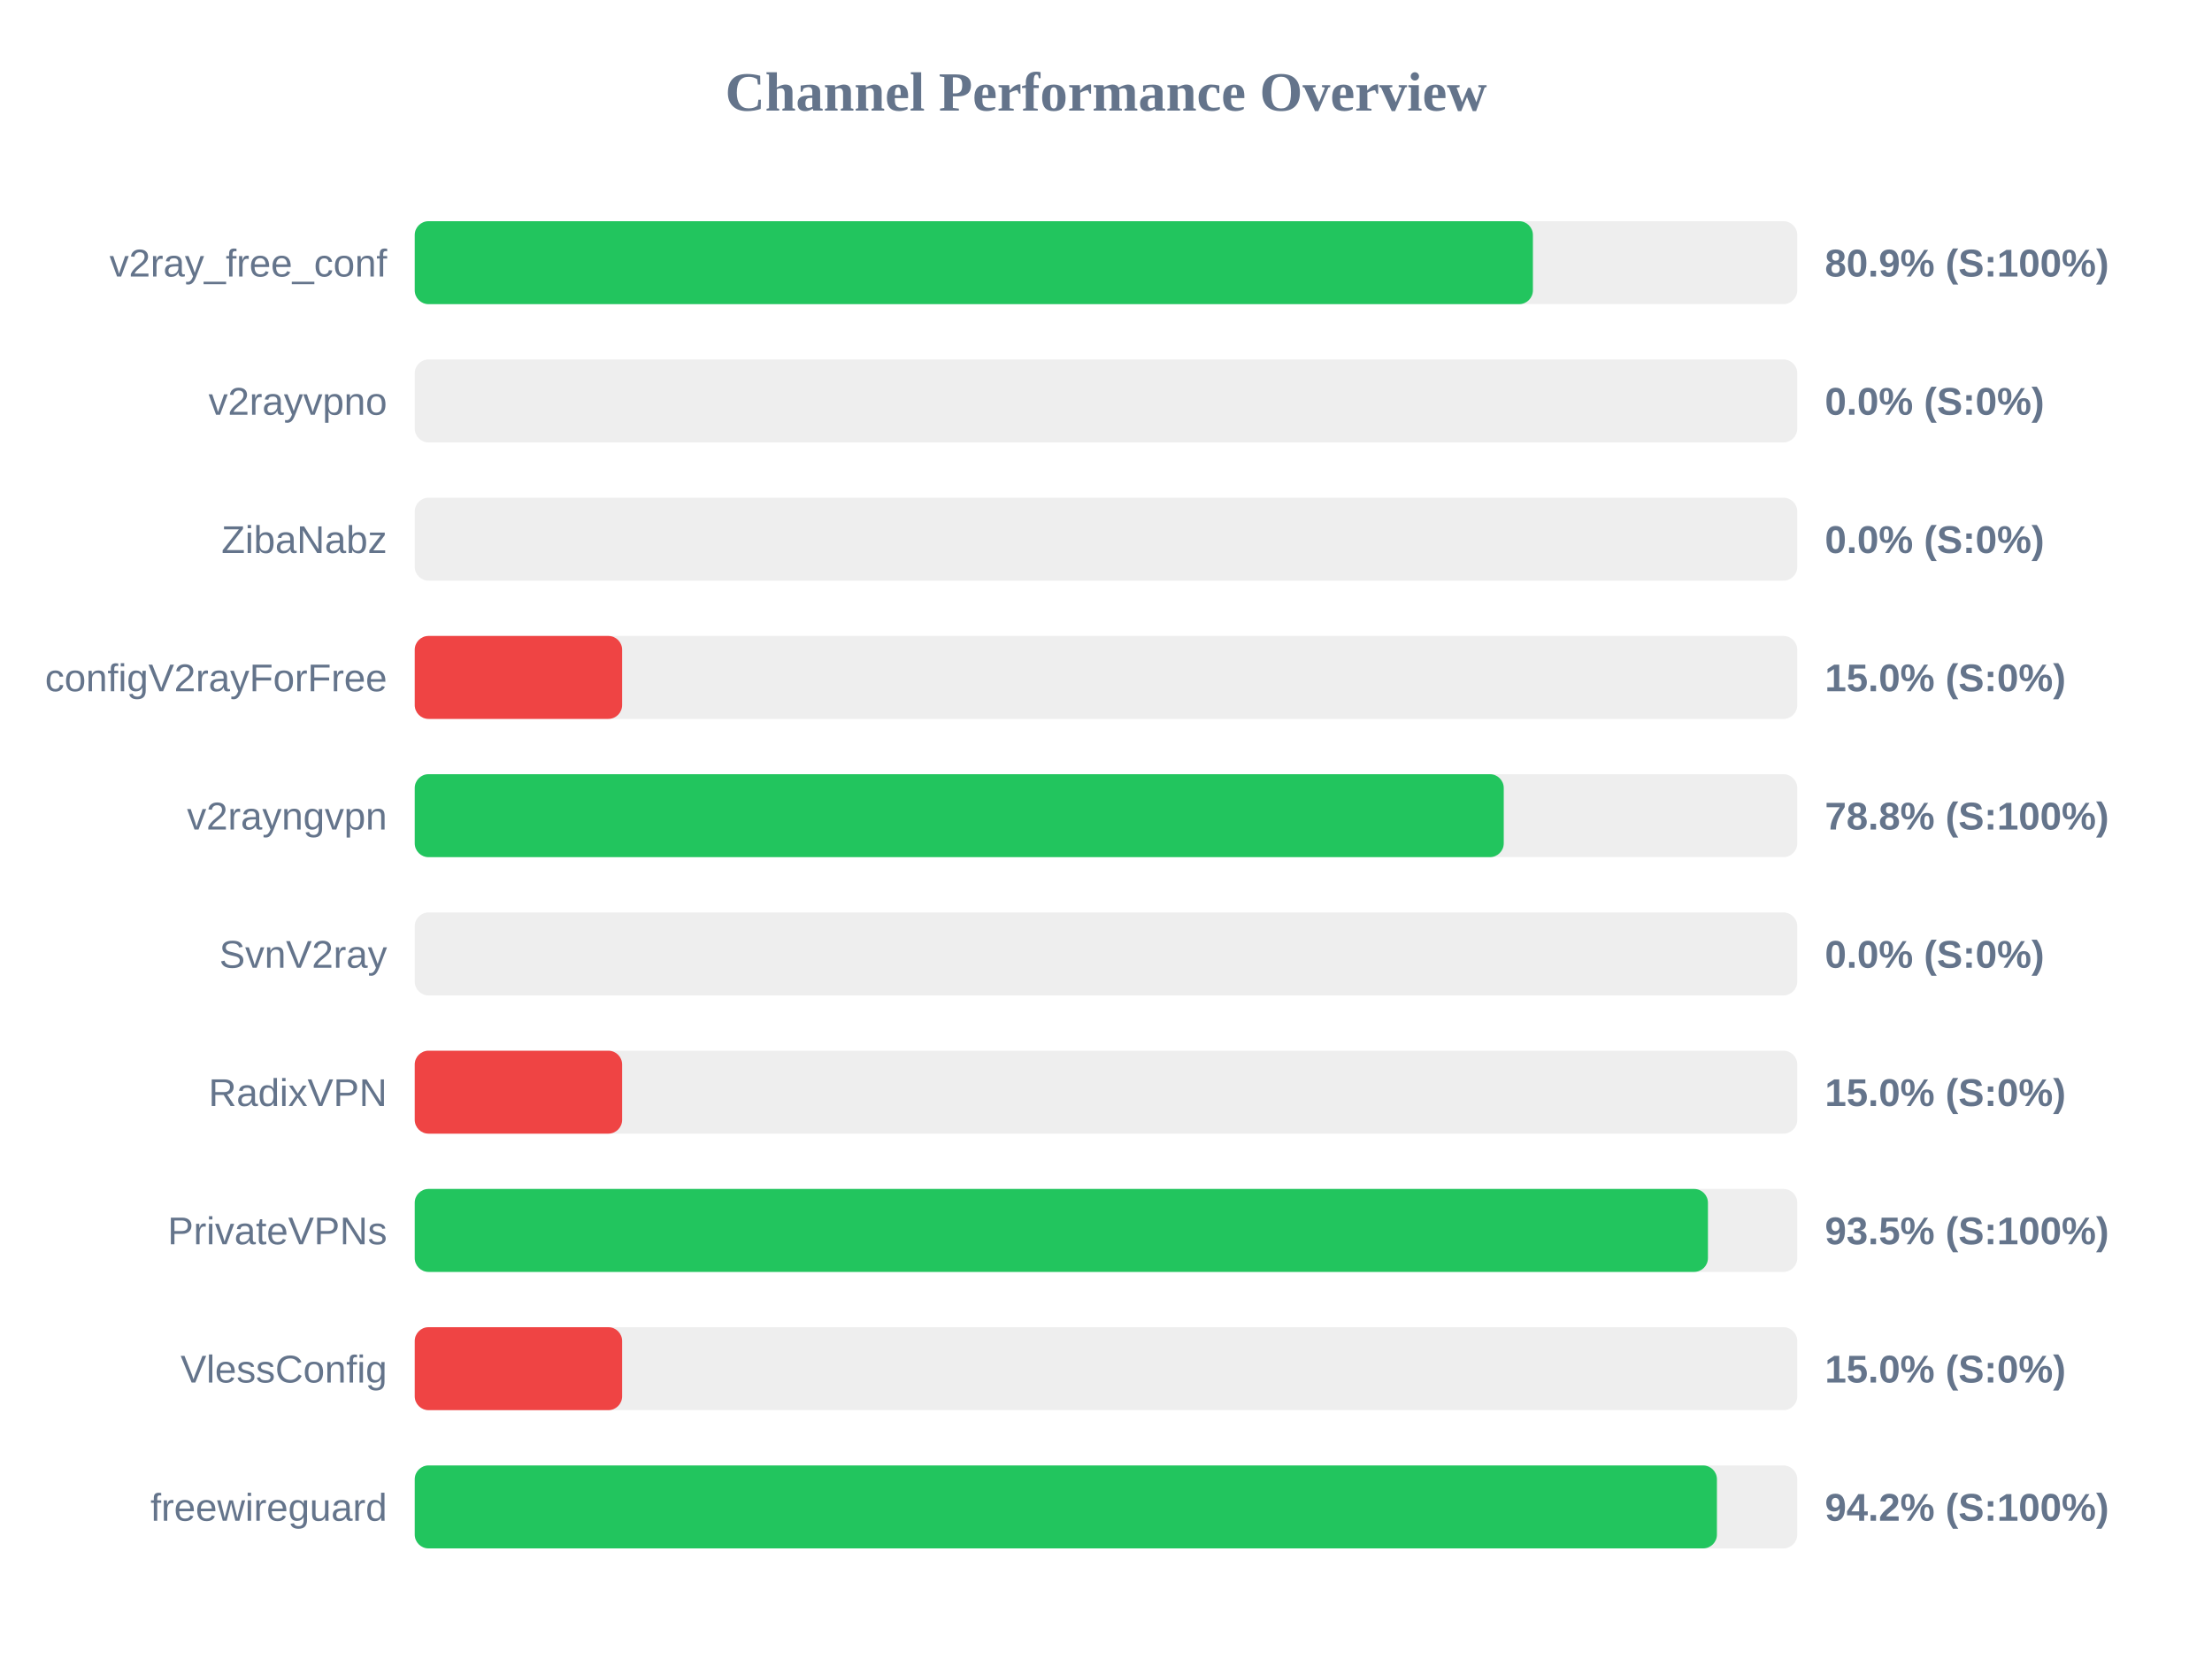
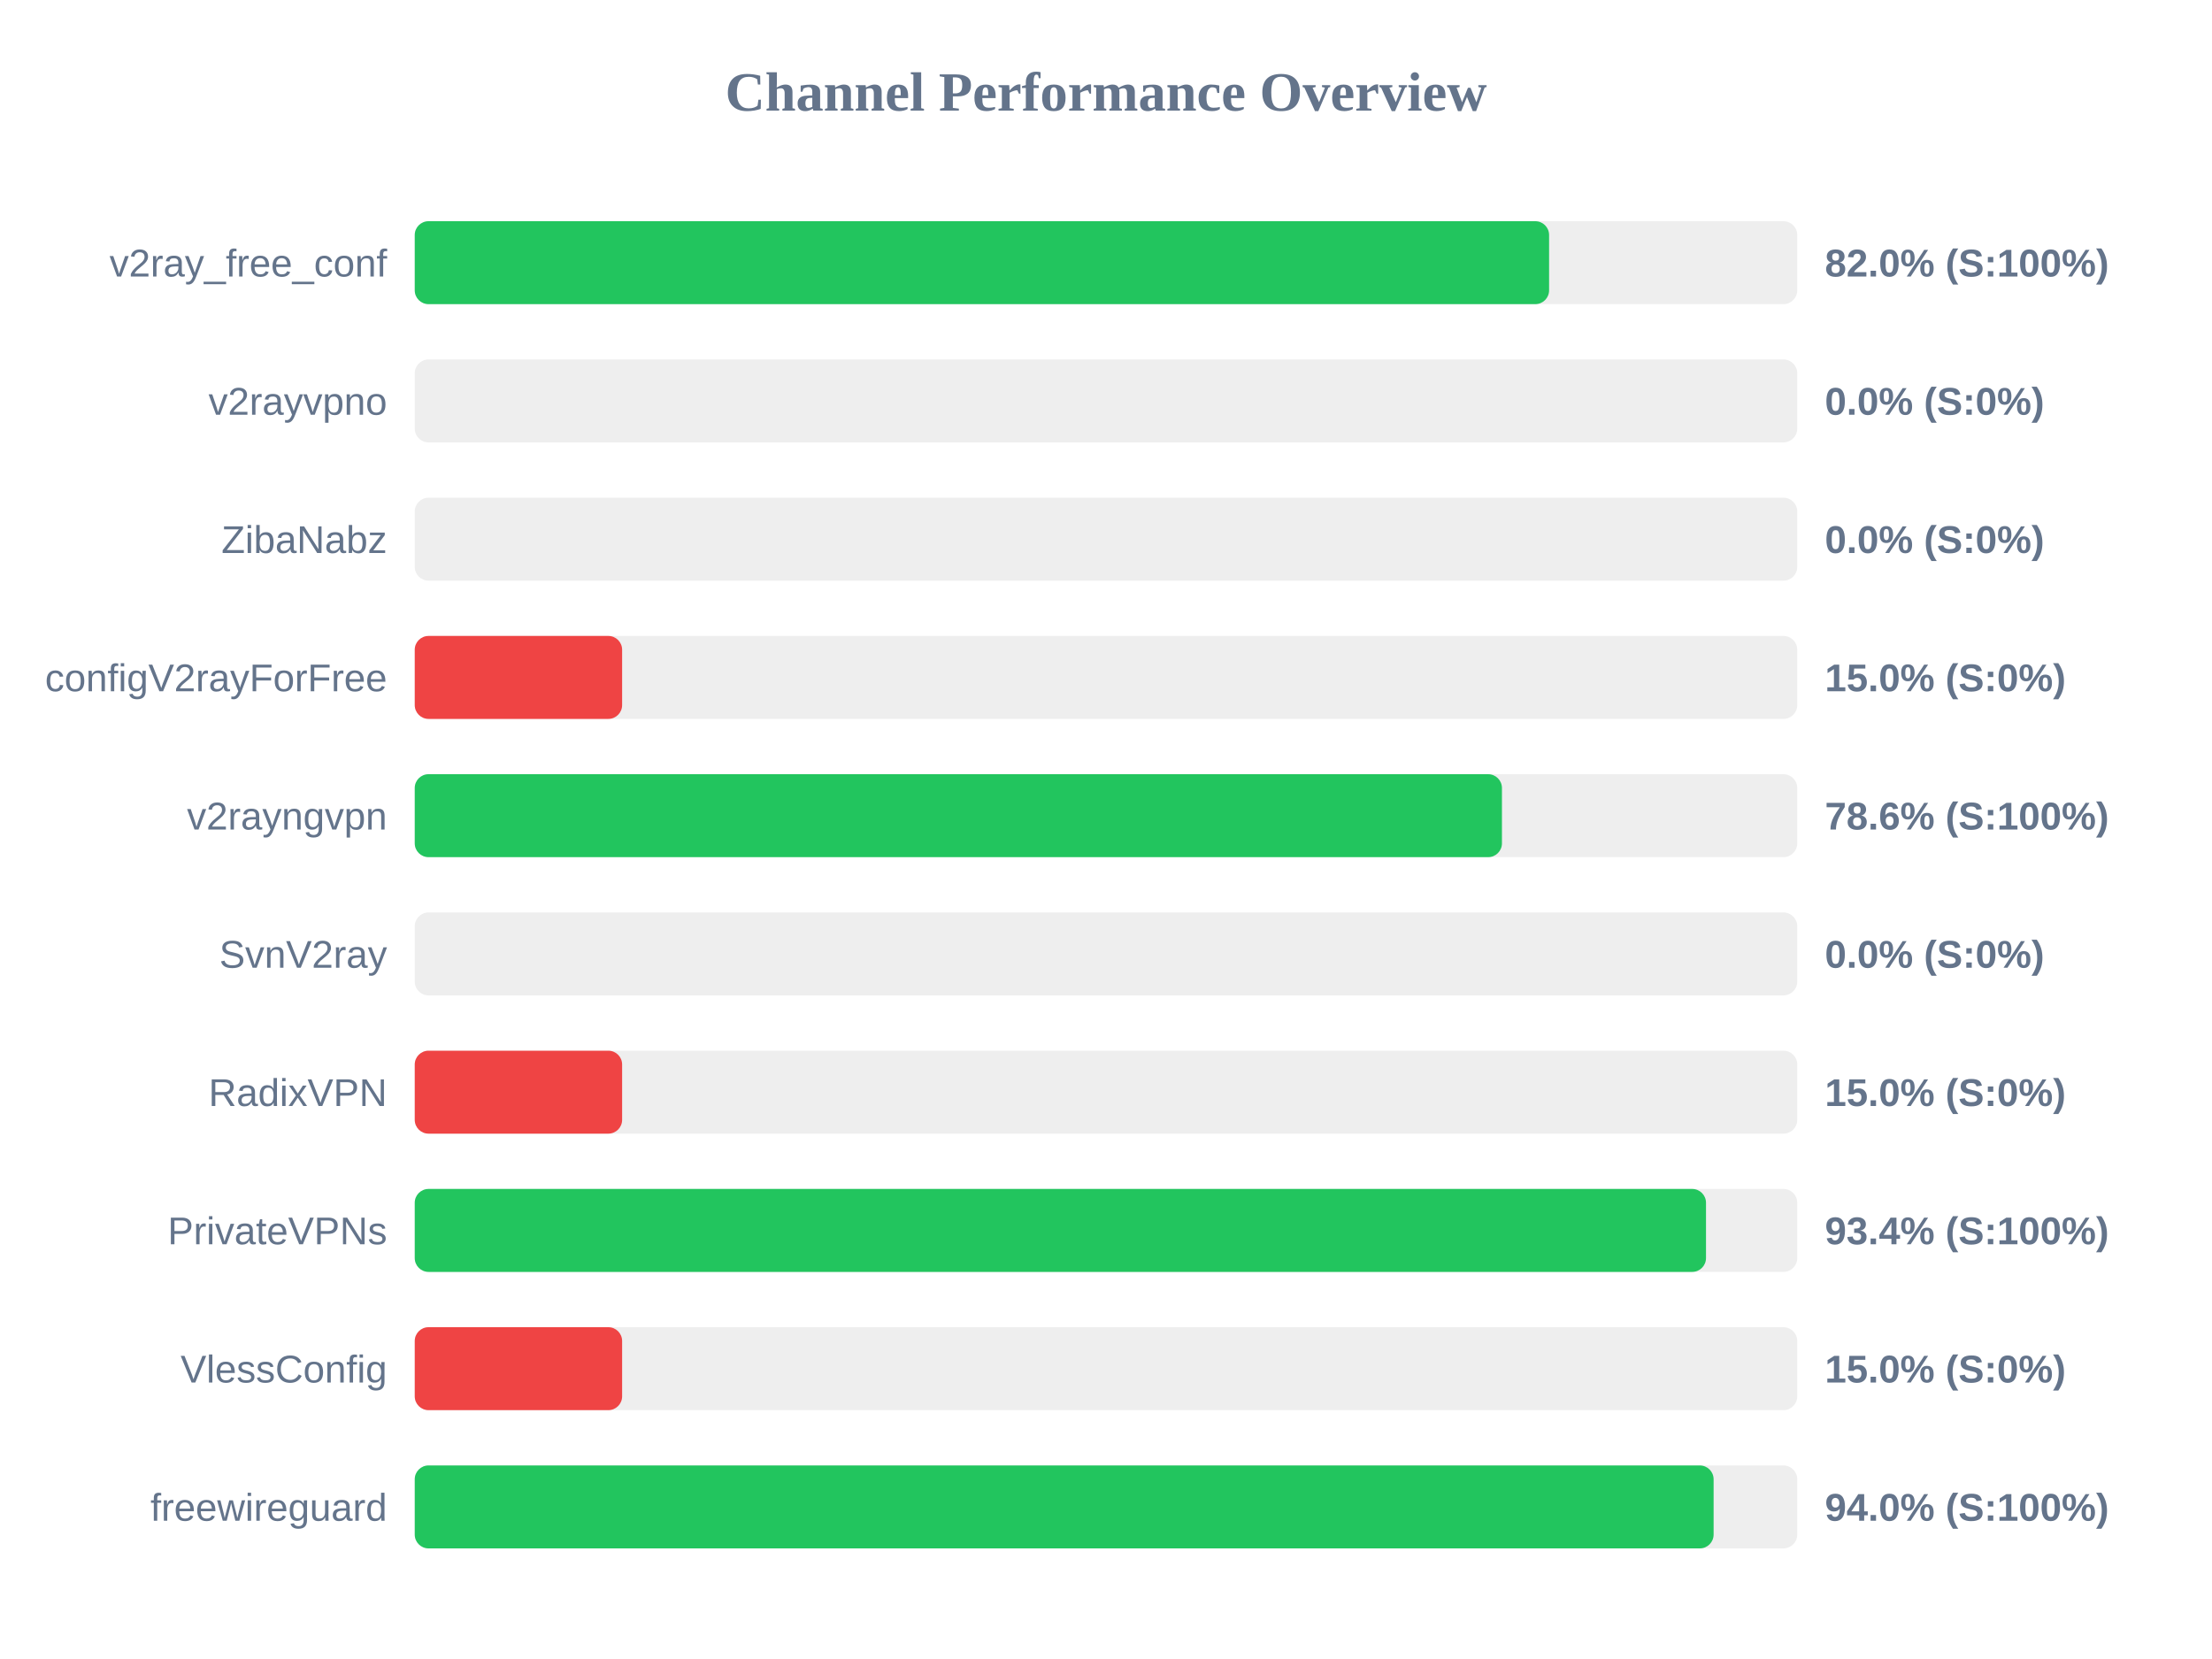
<svg xmlns="http://www.w3.org/2000/svg" width="800" height="600" version="1.1">
  <style>
        .row { font: 14px Arial; fill: #64748b; }
        .score { font: bold 14px Arial; fill: #64748b; }
    </style>
  <text x="400" y="40" text-anchor="middle" font-size="20px" font-weight="bold" fill="#64748b">Channel Performance Overview</text>
  <rect x="150" y="80" width="500" height="30" fill="#eee" rx="5" />
-   <rect x="150" y="80" width="404.4" height="30" fill="#22c55e" rx="5" />
+   <rect x="150" y="80" width="410.25" height="30" fill="#22c55e" rx="5" />
  <text x="140" y="100" text-anchor="end" class="row">v2ray_free_conf</text>
-   <text x="660" y="100" text-anchor="start" class="score">80.9% (S:100%)</text>
+   <text x="660" y="100" text-anchor="start" class="score">82.0% (S:100%)</text>
  <rect x="150" y="130" width="500" height="30" fill="#eee" rx="5" />
  <rect x="150" y="130" width="0.0" height="30" fill="#ef4444" rx="5" />
  <text x="140" y="150" text-anchor="end" class="row">v2rayvpno</text>
  <text x="660" y="150" text-anchor="start" class="score">0.0% (S:0%)</text>
  <rect x="150" y="180" width="500" height="30" fill="#eee" rx="5" />
  <rect x="150" y="180" width="0.0" height="30" fill="#ef4444" rx="5" />
  <text x="140" y="200" text-anchor="end" class="row">ZibaNabz</text>
  <text x="660" y="200" text-anchor="start" class="score">0.0% (S:0%)</text>
  <rect x="150" y="230" width="500" height="30" fill="#eee" rx="5" />
  <rect x="150" y="230" width="75.0" height="30" fill="#ef4444" rx="5" />
  <text x="140" y="250" text-anchor="end" class="row">configV2rayForFree</text>
  <text x="660" y="250" text-anchor="start" class="score">15.0% (S:0%)</text>
  <rect x="150" y="280" width="500" height="30" fill="#eee" rx="5" />
-   <rect x="150" y="280" width="393.85" height="30" fill="#22c55e" rx="5" />
+   <rect x="150" y="280" width="393.2" height="30" fill="#22c55e" rx="5" />
  <text x="140" y="300" text-anchor="end" class="row">v2rayngvpn</text>
-   <text x="660" y="300" text-anchor="start" class="score">78.8% (S:100%)</text>
+   <text x="660" y="300" text-anchor="start" class="score">78.6% (S:100%)</text>
  <rect x="150" y="330" width="500" height="30" fill="#eee" rx="5" />
  <rect x="150" y="330" width="0.0" height="30" fill="#ef4444" rx="5" />
  <text x="140" y="350" text-anchor="end" class="row">SvnV2ray</text>
  <text x="660" y="350" text-anchor="start" class="score">0.0% (S:0%)</text>
  <rect x="150" y="380" width="500" height="30" fill="#eee" rx="5" />
  <rect x="150" y="380" width="75.0" height="30" fill="#ef4444" rx="5" />
  <text x="140" y="400" text-anchor="end" class="row">RadixVPN</text>
  <text x="660" y="400" text-anchor="start" class="score">15.0% (S:0%)</text>
  <rect x="150" y="430" width="500" height="30" fill="#eee" rx="5" />
-   <rect x="150" y="430" width="467.7" height="30" fill="#22c55e" rx="5" />
+   <rect x="150" y="430" width="467.0" height="30" fill="#22c55e" rx="5" />
  <text x="140" y="450" text-anchor="end" class="row">PrivateVPNs</text>
-   <text x="660" y="450" text-anchor="start" class="score">93.5% (S:100%)</text>
+   <text x="660" y="450" text-anchor="start" class="score">93.4% (S:100%)</text>
  <rect x="150" y="480" width="500" height="30" fill="#eee" rx="5" />
  <rect x="150" y="480" width="75.0" height="30" fill="#ef4444" rx="5" />
  <text x="140" y="500" text-anchor="end" class="row">VlessConfig</text>
  <text x="660" y="500" text-anchor="start" class="score">15.0% (S:0%)</text>
  <rect x="150" y="530" width="500" height="30" fill="#eee" rx="5" />
-   <rect x="150" y="530" width="470.95" height="30" fill="#22c55e" rx="5" />
+   <rect x="150" y="530" width="469.75" height="30" fill="#22c55e" rx="5" />
  <text x="140" y="550" text-anchor="end" class="row">freewireguard</text>
-   <text x="660" y="550" text-anchor="start" class="score">94.2% (S:100%)</text>
+   <text x="660" y="550" text-anchor="start" class="score">94.0% (S:100%)</text>
</svg>
